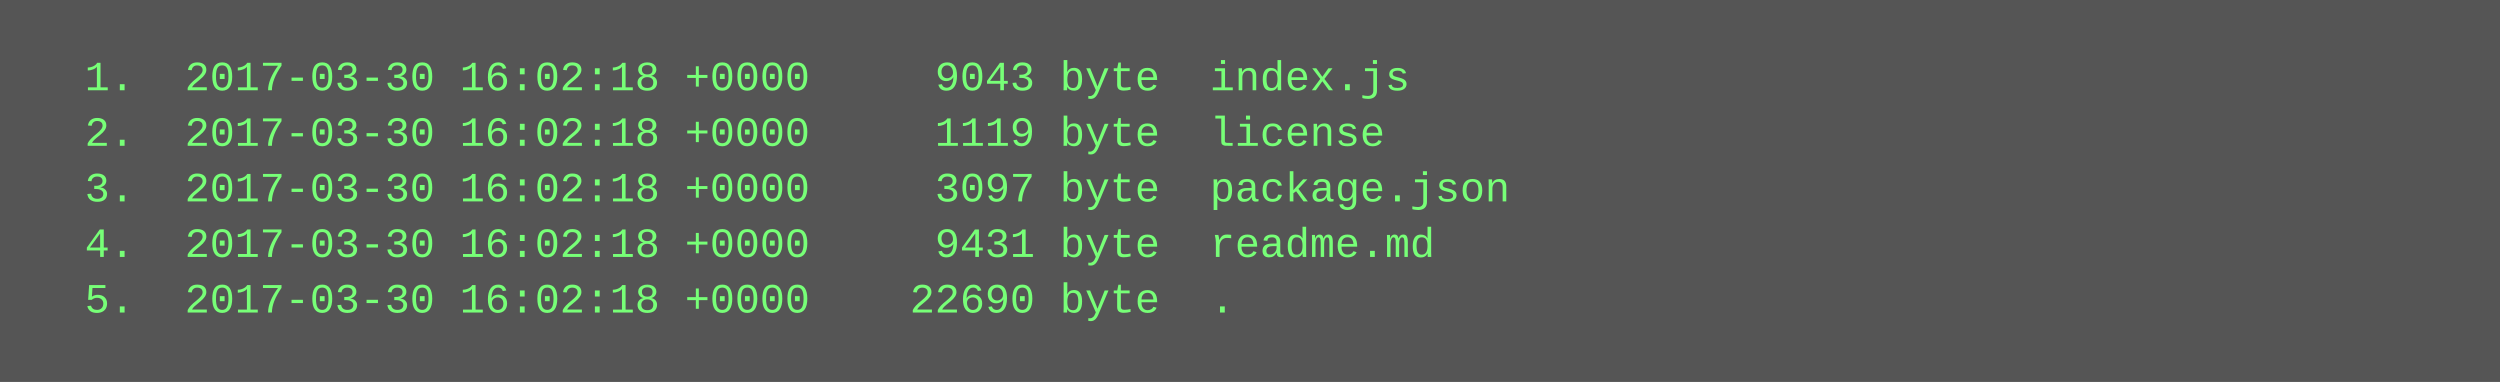
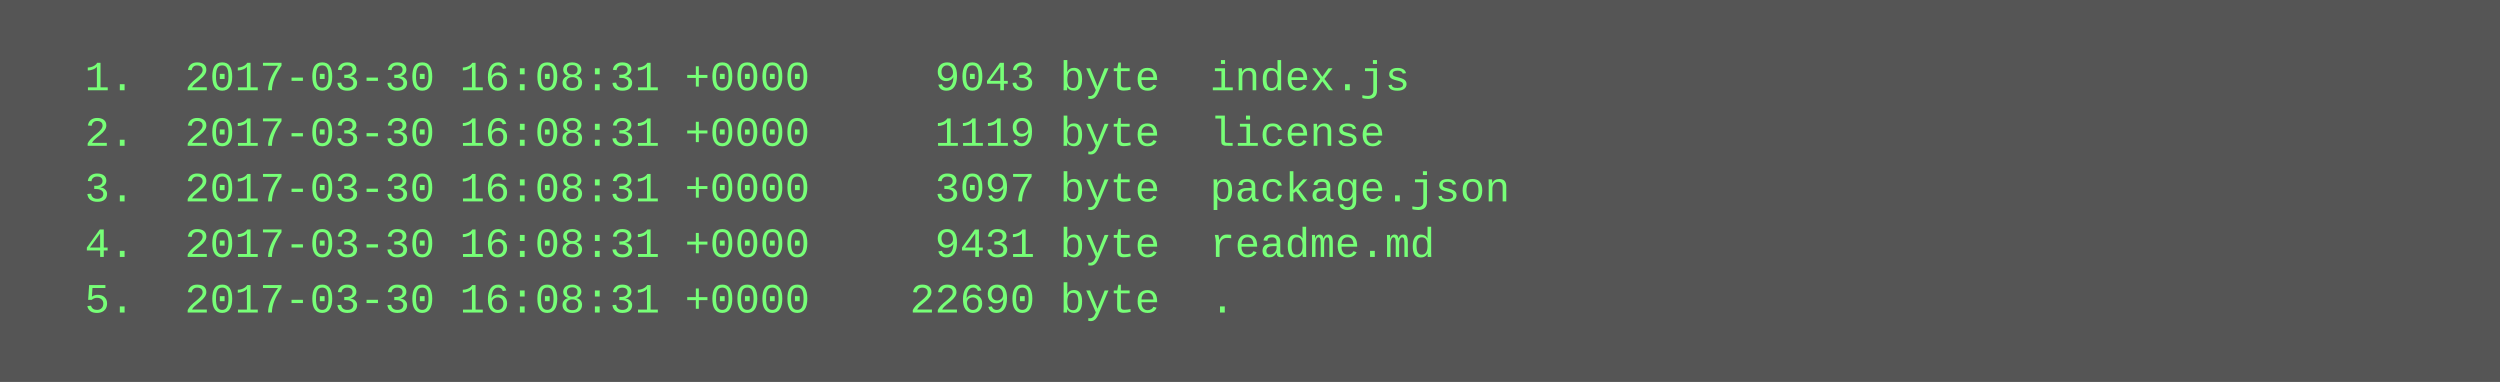
<svg xmlns="http://www.w3.org/2000/svg" height="110" width="720">
  <rect height="110" fill="#555" width="720" />
  <text fill="#7f7" font-family="Courier New" font-size="12" xml:space="preserve">
-     <tspan x="10" y="26">  1.  2017-03-30 16:02:18 +0000     9043 byte  index.js</tspan>
-     <tspan x="10" y="42">  2.  2017-03-30 16:02:18 +0000     1119 byte  license</tspan>
-     <tspan x="10" y="58">  3.  2017-03-30 16:02:18 +0000     3097 byte  package.json</tspan>
-     <tspan x="10" y="74">  4.  2017-03-30 16:02:18 +0000     9431 byte  readme.md</tspan>
-     <tspan x="10" y="90">  5.  2017-03-30 16:02:18 +0000    22690 byte  .</tspan>
+     <tspan x="10" y="26">  1.  2017-03-30 16:08:31 +0000     9043 byte  index.js</tspan>
+     <tspan x="10" y="42">  2.  2017-03-30 16:08:31 +0000     1119 byte  license</tspan>
+     <tspan x="10" y="58">  3.  2017-03-30 16:08:31 +0000     3097 byte  package.json</tspan>
+     <tspan x="10" y="74">  4.  2017-03-30 16:08:31 +0000     9431 byte  readme.md</tspan>
+     <tspan x="10" y="90">  5.  2017-03-30 16:08:31 +0000    22690 byte  .</tspan>
  </text>
</svg>
